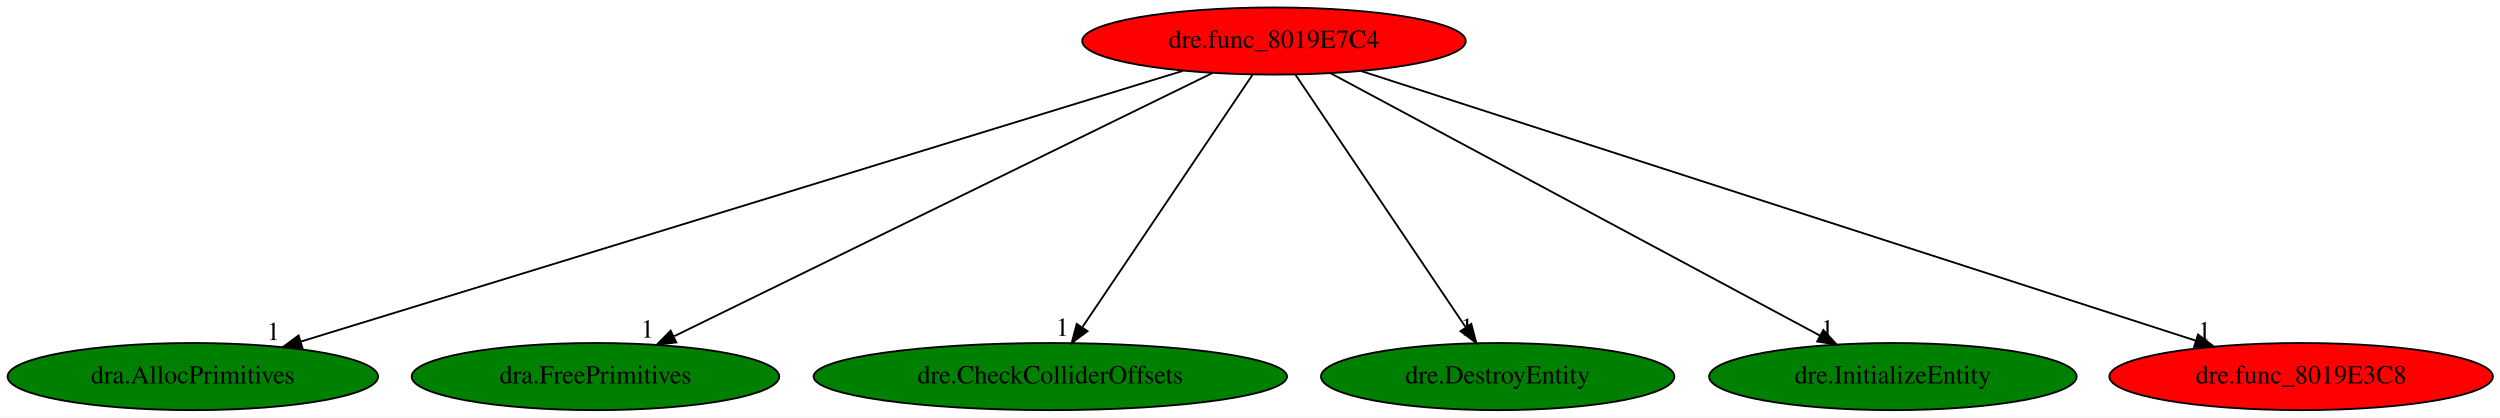
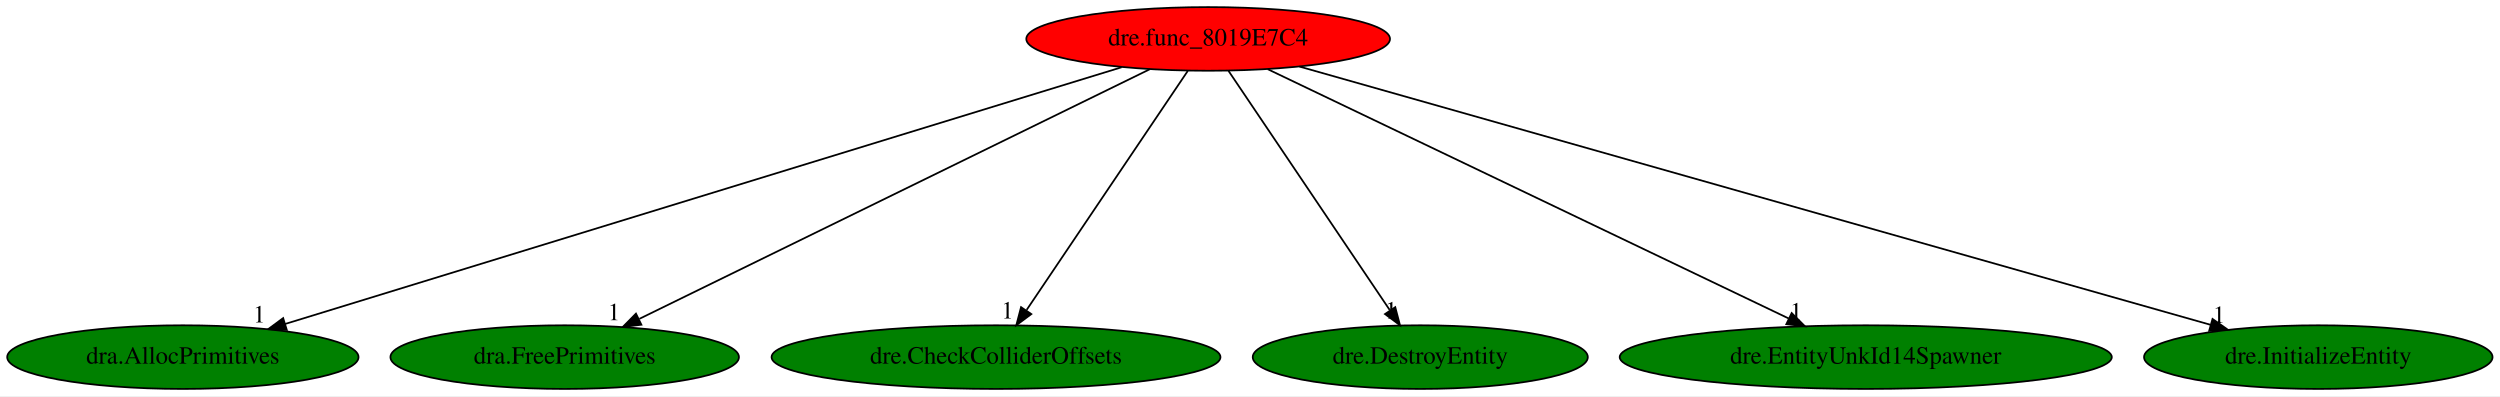
- <svg xmlns="http://www.w3.org/2000/svg" xmlns:xlink="http://www.w3.org/1999/xlink" width="1341pt" height="224pt" viewBox="0.00 0.00 1341.13 224.00">
+ <svg xmlns="http://www.w3.org/2000/svg" xmlns:xlink="http://www.w3.org/1999/xlink" width="1414pt" height="224pt" viewBox="0.00 0.00 1414.23 224.00">
  <g id="graph0" class="graph" transform="scale(1 1) rotate(0) translate(4 220)">
-     <polygon fill="white" stroke="transparent" points="-4,4 -4,-220 1337.13,-220 1337.13,4 -4,4" />
+     <polygon fill="white" stroke="transparent" points="-4,4 -4,-220 1410.23,-220 1410.23,4 -4,4" />
    <g id="node1" class="node">
      <ellipse fill="red" stroke="black" cx="679.44" cy="-198" rx="102.88" ry="18" />
      <text text-anchor="middle" x="679.44" y="-194.3" font-family="Times,serif" font-size="14.00">dre.func_8019E7C4</text>
    </g>
    <g id="node2" class="node">
      <g id="a_node2">
        <a xlink:href="dra.AllocPrimitives.svg" xlink:title="dra.AllocPrimitives">
          <ellipse fill="green" stroke="black" cx="99.44" cy="-18" rx="99.38" ry="18" />
          <text text-anchor="middle" x="99.44" y="-14.3" font-family="Times,serif" font-size="14.00">dra.AllocPrimitives</text>
        </a>
      </g>
    </g>
    <g id="edge1" class="edge">
      <path fill="none" stroke="black" d="M630.49,-181.98C523.94,-149.28 271.44,-71.79 157.27,-36.75" />
      <polygon fill="black" stroke="black" points="158.24,-33.38 147.65,-33.79 156.18,-40.07 158.24,-33.38" />
      <text text-anchor="middle" x="142.65" y="-37.59" font-family="Times,serif" font-size="14.00">1</text>
    </g>
    <g id="node3" class="node">
      <g id="a_node3">
        <a xlink:href="dra.FreePrimitives.svg" xlink:title="dra.FreePrimitives">
          <ellipse fill="green" stroke="black" cx="315.44" cy="-18" rx="98.58" ry="18" />
          <text text-anchor="middle" x="315.44" y="-14.3" font-family="Times,serif" font-size="14.00">dra.FreePrimitives</text>
        </a>
      </g>
    </g>
    <g id="edge2" class="edge">
      <path fill="none" stroke="black" d="M646.5,-180.89C580.26,-148.5 431.03,-75.52 357.71,-39.67" />
      <polygon fill="black" stroke="black" points="358.83,-36.32 348.31,-35.07 355.76,-42.61 358.83,-36.32" />
      <text text-anchor="middle" x="343.31" y="-38.87" font-family="Times,serif" font-size="14.00">1</text>
    </g>
    <g id="node4" class="node">
      <g id="a_node4">
        <a xlink:href="dre.CheckColliderOffsets.svg" xlink:title="dre.CheckColliderOffsets">
          <ellipse fill="green" stroke="black" cx="559.44" cy="-18" rx="126.98" ry="18" />
          <text text-anchor="middle" x="559.44" y="-14.3" font-family="Times,serif" font-size="14.00">dre.CheckColliderOffsets</text>
        </a>
      </g>
    </g>
    <g id="edge3" class="edge">
      <path fill="none" stroke="black" d="M667.94,-179.93C646.79,-148.57 601.64,-81.6 576.77,-44.71" />
      <polygon fill="black" stroke="black" points="579.4,-42.35 570.91,-36.02 573.6,-46.26 579.4,-42.35" />
      <text text-anchor="middle" x="565.91" y="-39.82" font-family="Times,serif" font-size="14.00">1</text>
    </g>
    <g id="node5" class="node">
      <g id="a_node5">
        <a xlink:href="dre.DestroyEntity.svg" xlink:title="dre.DestroyEntity">
          <ellipse fill="green" stroke="black" cx="799.44" cy="-18" rx="94.78" ry="18" />
          <text text-anchor="middle" x="799.44" y="-14.3" font-family="Times,serif" font-size="14.00">dre.DestroyEntity</text>
        </a>
      </g>
    </g>
    <g id="edge4" class="edge">
      <path fill="none" stroke="black" d="M690.95,-179.93C712.09,-148.57 757.24,-81.6 782.11,-44.71" />
      <polygon fill="black" stroke="black" points="785.28,-46.26 787.97,-36.02 779.48,-42.35 785.28,-46.26" />
      <text text-anchor="middle" x="782.97" y="-39.82" font-family="Times,serif" font-size="14.00">1</text>
    </g>
    <g id="node6" class="node">
      <g id="a_node6">
-         <a xlink:href="dre.InitializeEntity.svg" xlink:title="dre.InitializeEntity">
-           <ellipse fill="green" stroke="black" cx="1011.44" cy="-18" rx="98.58" ry="18" />
-           <text text-anchor="middle" x="1011.44" y="-14.3" font-family="Times,serif" font-size="14.00">dre.InitializeEntity</text>
+         <a xlink:href="dre.EntityUnkId14Spawner.svg" xlink:title="dre.EntityUnkId14Spawner">
+           <ellipse fill="green" stroke="black" cx="1051.44" cy="-18" rx="139.18" ry="18" />
+           <text text-anchor="middle" x="1051.44" y="-14.3" font-family="Times,serif" font-size="14.00">dre.EntityUnkId14Spawner</text>
        </a>
      </g>
    </g>
    <g id="edge5" class="edge">
-       <path fill="none" stroke="black" d="M709.78,-180.73C770.17,-148.35 905.34,-75.88 972.31,-39.98" />
-       <polygon fill="black" stroke="black" points="974.13,-42.98 981.29,-35.17 970.82,-36.81 974.13,-42.98" />
-       <text text-anchor="middle" x="976.29" y="-38.97" font-family="Times,serif" font-size="14.00">1</text>
+       <path fill="none" stroke="black" d="M713.11,-180.89C780.69,-148.55 932.78,-75.78 1007.84,-39.86" />
+       <polygon fill="black" stroke="black" points="1009.53,-42.93 1017.04,-35.46 1006.51,-36.62 1009.53,-42.93" />
+       <text text-anchor="middle" x="1012.04" y="-39.26" font-family="Times,serif" font-size="14.00">1</text>
    </g>
    <g id="node7" class="node">
      <g id="a_node7">
-         <a xlink:href="dre.func_8019E3C8.svg" xlink:title="dre.func_8019E3C8">
-           <ellipse fill="red" stroke="black" cx="1230.44" cy="-18" rx="102.88" ry="18" />
-           <text text-anchor="middle" x="1230.44" y="-14.3" font-family="Times,serif" font-size="14.00">dre.func_8019E3C8</text>
+         <a xlink:href="dre.InitializeEntity.svg" xlink:title="dre.InitializeEntity">
+           <ellipse fill="green" stroke="black" cx="1307.44" cy="-18" rx="98.58" ry="18" />
+           <text text-anchor="middle" x="1307.44" y="-14.3" font-family="Times,serif" font-size="14.00">dre.InitializeEntity</text>
        </a>
      </g>
    </g>
    <g id="edge6" class="edge">
-       <path fill="none" stroke="black" d="M726.42,-181.82C827.37,-149.21 1064.65,-72.56 1173.75,-37.32" />
-       <polygon fill="black" stroke="black" points="1175.14,-40.54 1183.58,-34.14 1172.99,-33.88 1175.14,-40.54" />
-       <text text-anchor="middle" x="1178.58" y="-37.94" font-family="Times,serif" font-size="14.00">1</text>
+       <path fill="none" stroke="black" d="M731.1,-182.36C846.22,-149.73 1123.38,-71.17 1246.61,-36.24" />
+       <polygon fill="black" stroke="black" points="1247.61,-39.6 1256.28,-33.5 1245.7,-32.86 1247.61,-39.6" />
+       <text text-anchor="middle" x="1251.28" y="-37.3" font-family="Times,serif" font-size="14.00">1</text>
    </g>
  </g>
</svg>
